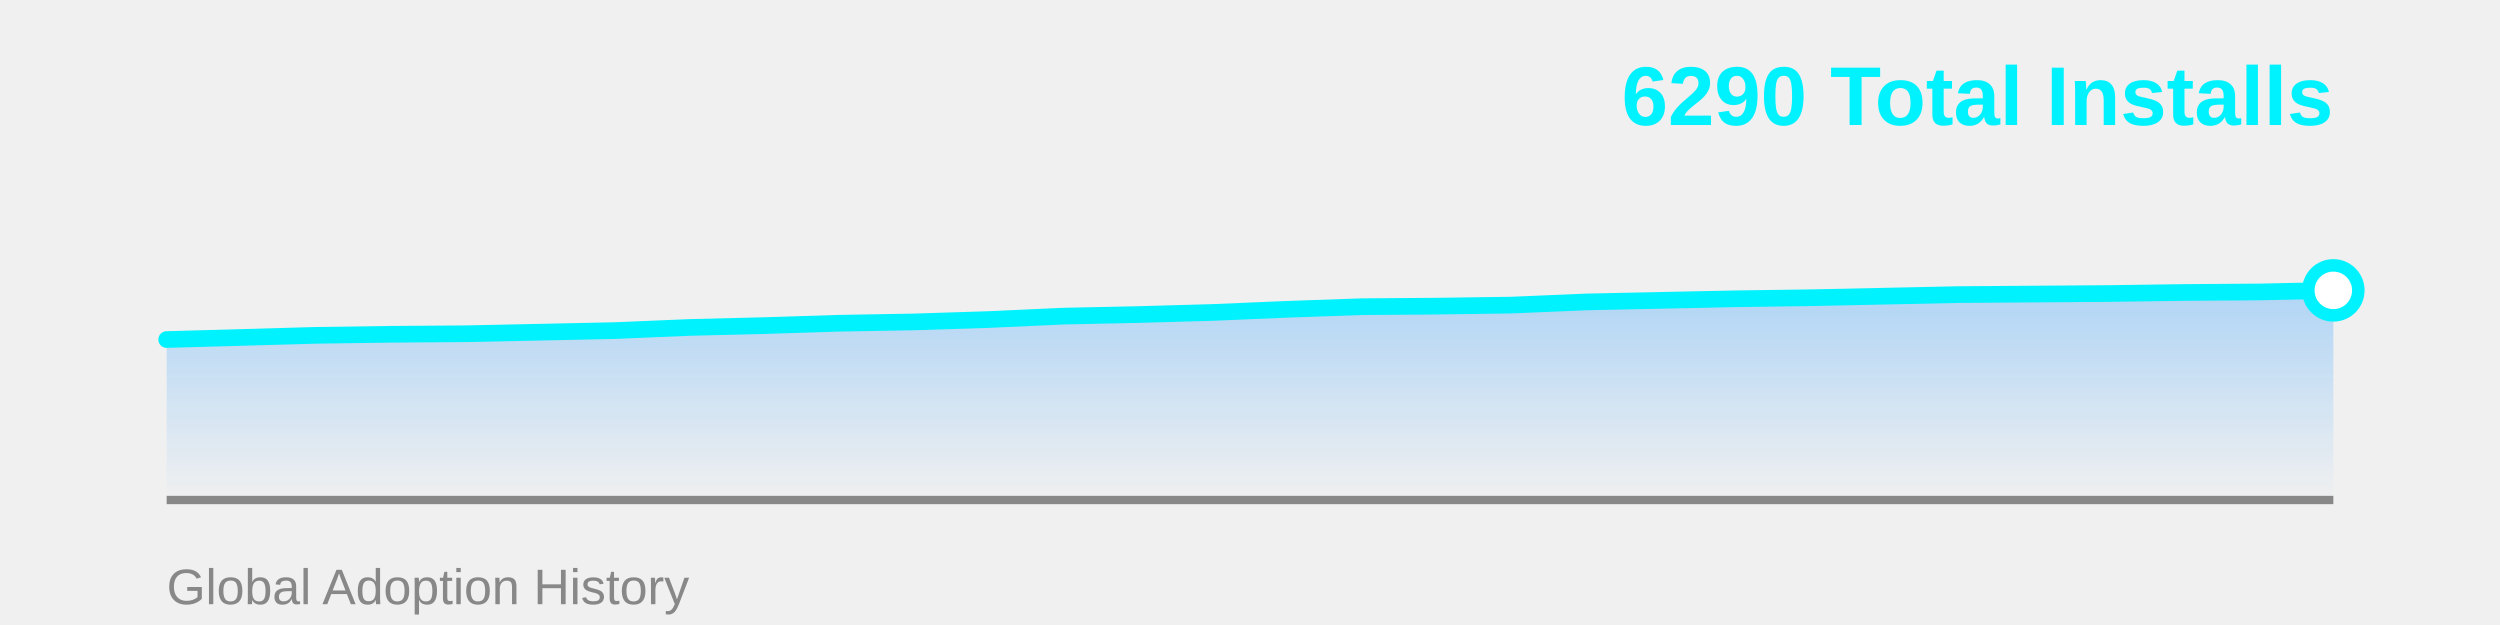
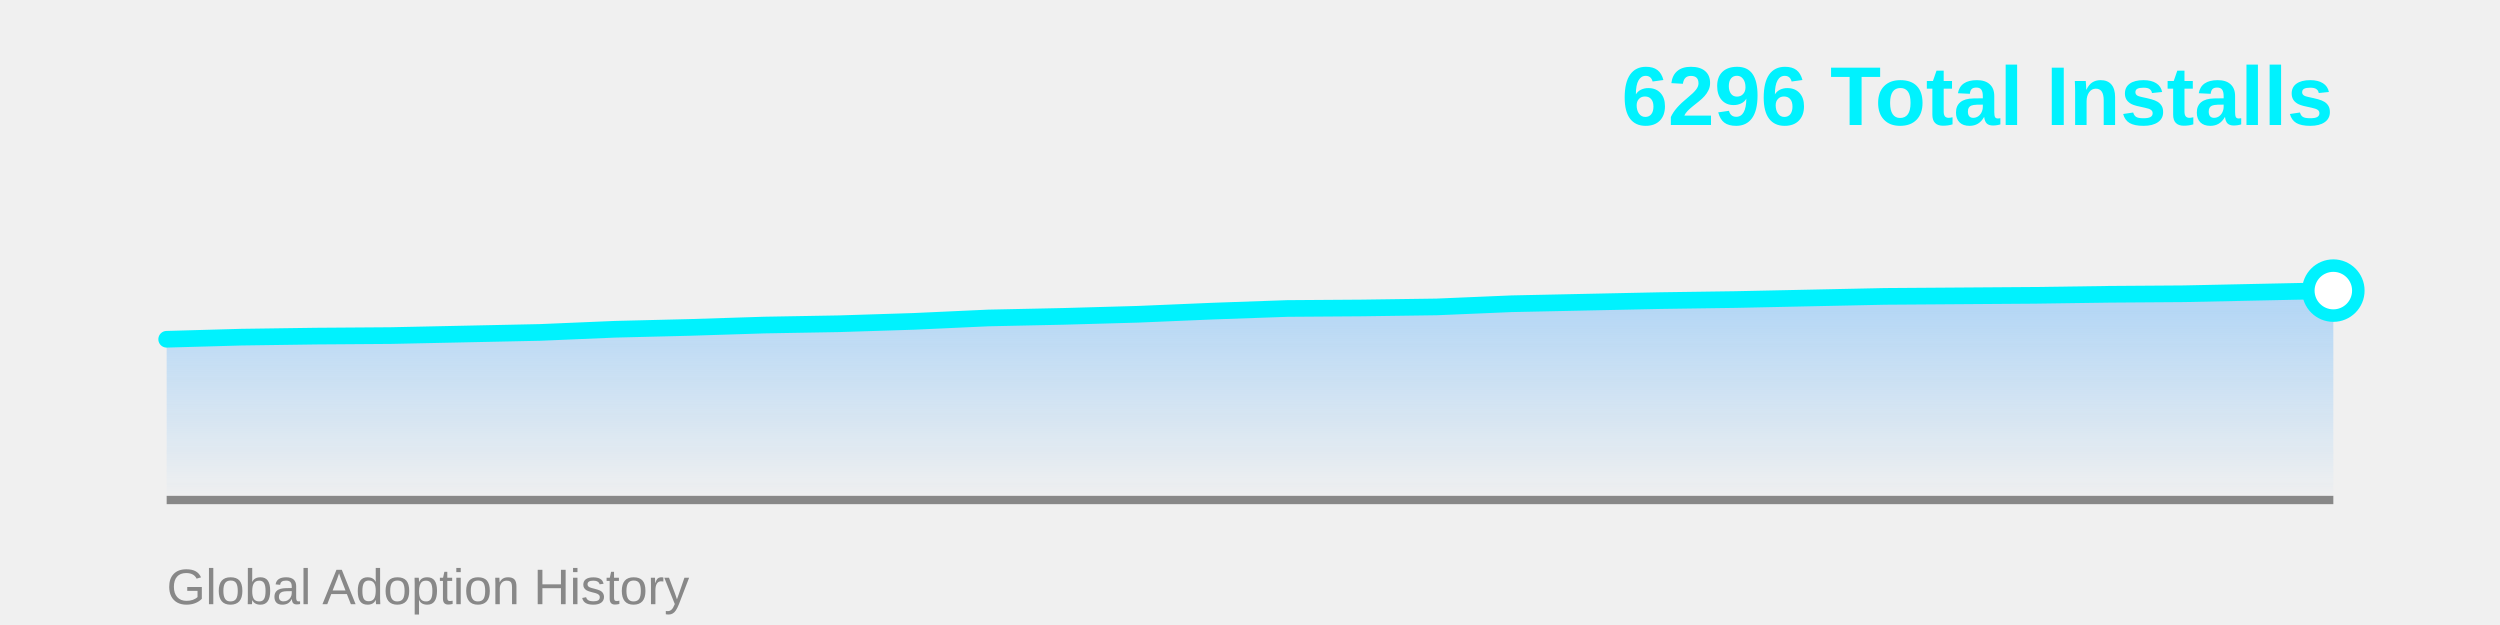
<svg xmlns="http://www.w3.org/2000/svg" width="600" height="150">
  <defs>
    <linearGradient id="areaGrad" x1="0%" y1="0%" x2="0%" y2="100%">
      <stop offset="0%" style="stop-color:#4facfe;stop-opacity:0.4" />
      <stop offset="100%" style="stop-color:#4facfe;stop-opacity:0" />
    </linearGradient>
  </defs>
-   <polygon points="40,120 40.0,81.49 57.931,80.985 75.862,80.48 93.793,80.228 111.724,80.102 129.655,79.723 147.586,79.344 165.517,78.587 183.448,78.146 201.379,77.578 219.31,77.262 237.241,76.694 255.172,75.874 273.103,75.495 291.034,74.991 308.966,74.233 326.897,73.602 344.828,73.476 362.759,73.224 380.69,72.467 398.621,72.088 416.552,71.709 434.483,71.457 452.414,71.078 470.345,70.7 488.276,70.574 506.207,70.447 524.138,70.195 542.069,70.069 560.0,69.69 560,120" fill="url(#areaGrad)" />
+   <polygon points="40,120 40.0,81.423 57.931,80.918 75.862,80.666 93.793,80.539 111.724,80.161 129.655,79.782 147.586,79.024 165.517,78.582 183.448,78.014 201.379,77.699 219.31,77.131 237.241,76.31 255.172,75.931 273.103,75.426 291.034,74.669 308.966,74.037 326.897,73.911 344.828,73.659 362.759,72.901 380.69,72.522 398.621,72.144 416.552,71.891 434.483,71.512 452.414,71.133 470.345,71.007 488.276,70.881 506.207,70.628 524.138,70.502 542.069,70.123 560.0,69.745 560,120" fill="url(#areaGrad)" />
  <line x1="40" y1="120" x2="560" y2="120" stroke="#888" stroke-width="2" />
-   <polyline points="40.0,81.49 57.931,80.985 75.862,80.48 93.793,80.228 111.724,80.102 129.655,79.723 147.586,79.344 165.517,78.587 183.448,78.146 201.379,77.578 219.31,77.262 237.241,76.694 255.172,75.874 273.103,75.495 291.034,74.991 308.966,74.233 326.897,73.602 344.828,73.476 362.759,73.224 380.69,72.467 398.621,72.088 416.552,71.709 434.483,71.457 452.414,71.078 470.345,70.7 488.276,70.574 506.207,70.447 524.138,70.195 542.069,70.069 560.0,69.69" fill="none" stroke="#00f2fe" stroke-width="4" stroke-linecap="round" stroke-linejoin="round" />
-   <circle cx="560.0" cy="69.69" r="6" fill="#fff" stroke="#00f2fe" stroke-width="3" />
-   <text x="560" y="30" font-family="Arial, sans-serif" font-size="20" font-weight="bold" fill="#00f2fe" text-anchor="end">6290 Total Installs</text>
+   <polyline points="40.0,81.423 57.931,80.918 75.862,80.666 93.793,80.539 111.724,80.161 129.655,79.782 147.586,79.024 165.517,78.582 183.448,78.014 201.379,77.699 219.31,77.131 237.241,76.31 255.172,75.931 273.103,75.426 291.034,74.669 308.966,74.037 326.897,73.911 344.828,73.659 362.759,72.901 380.69,72.522 398.621,72.144 416.552,71.891 434.483,71.512 452.414,71.133 470.345,71.007 488.276,70.881 506.207,70.628 524.138,70.502 542.069,70.123 560.0,69.745" fill="none" stroke="#00f2fe" stroke-width="4" stroke-linecap="round" stroke-linejoin="round" />
+   <circle cx="560.0" cy="69.745" r="6" fill="#fff" stroke="#00f2fe" stroke-width="3" />
+   <text x="560" y="30" font-family="Arial, sans-serif" font-size="20" font-weight="bold" fill="#00f2fe" text-anchor="end">6296 Total Installs</text>
  <text x="40" y="145" font-family="Arial, sans-serif" font-size="12" fill="#888" text-anchor="start">Global Adoption History</text>
</svg>
